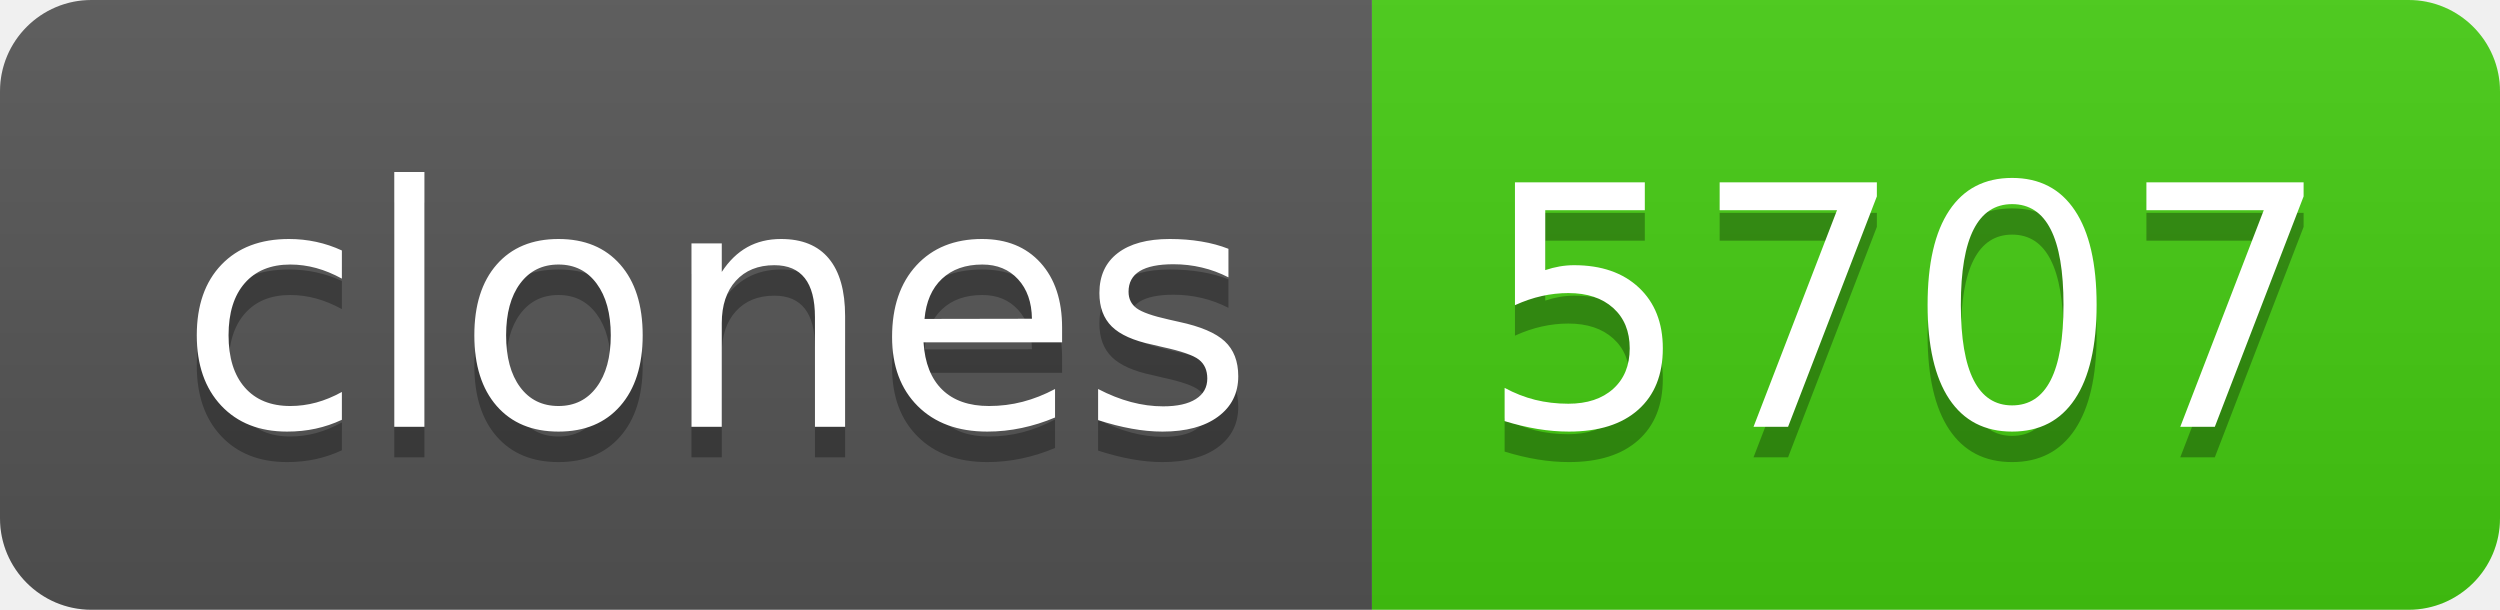
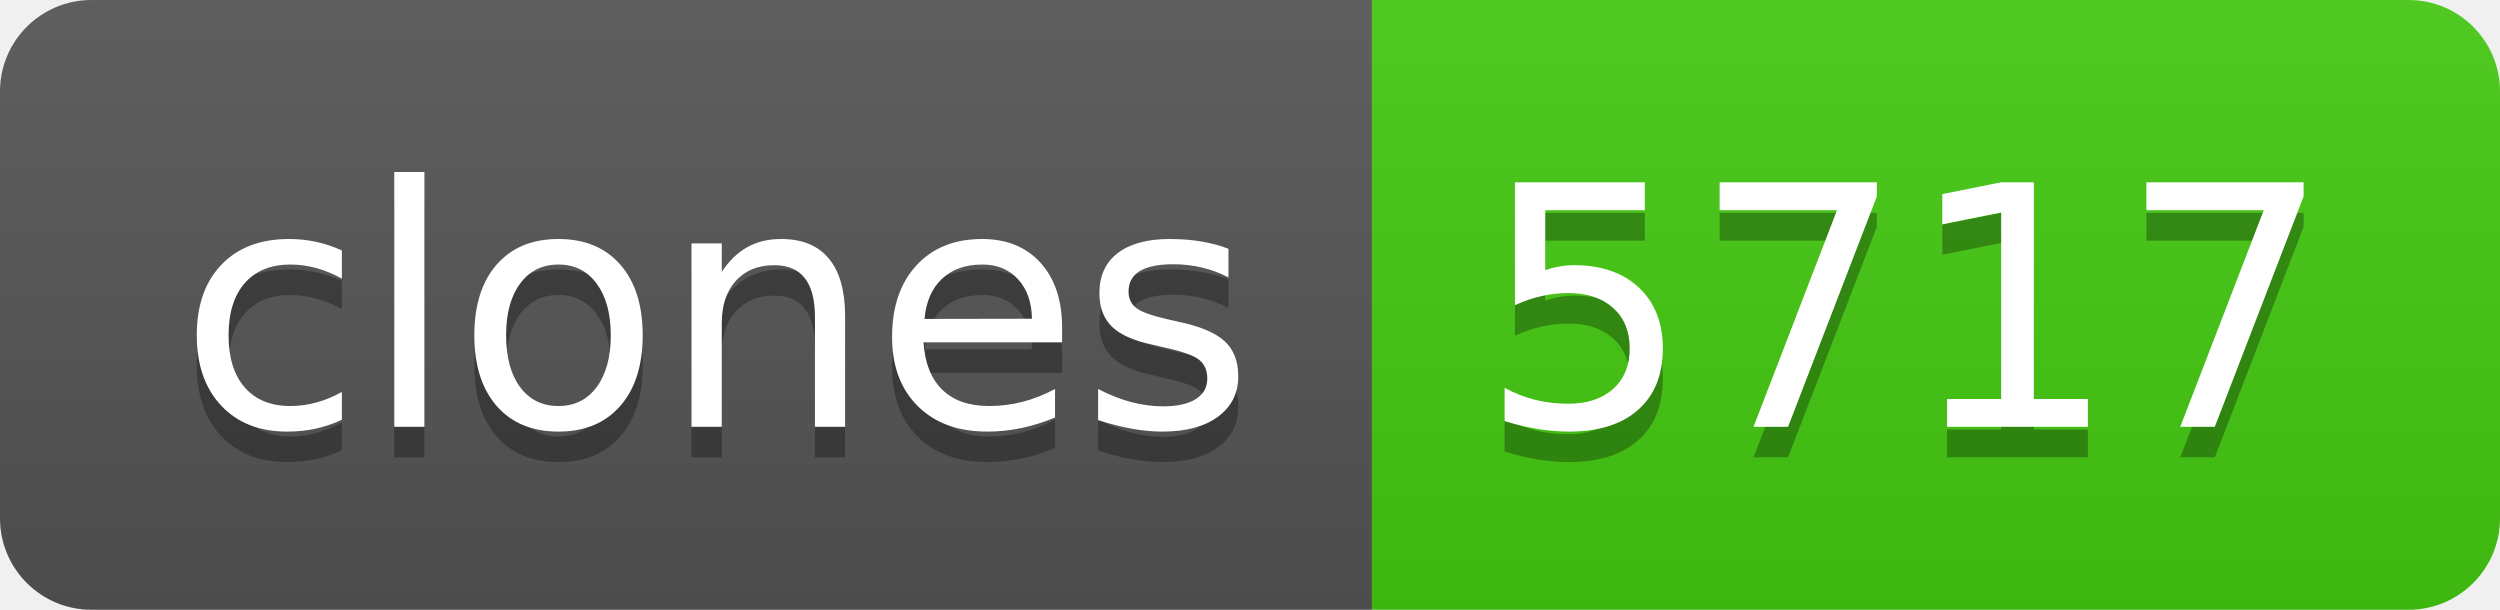
- <svg xmlns="http://www.w3.org/2000/svg" width="82" height="20" role="img" aria-label="clones: 5707">
+ <svg xmlns="http://www.w3.org/2000/svg" width="82" height="20" role="img" aria-label="clones: 5717">
  <linearGradient id="s" x2="0" y2="100%">
    <stop offset="0" stop-color="#bbb" stop-opacity=".1" />
    <stop offset="1" stop-opacity=".1" />
  </linearGradient>
  <clipPath id="r">
    <rect width="82" height="20" rx="3" fill="#fff" />
  </clipPath>
  <g clip-path="url(#r)">
    <rect width="45" height="20" fill="#555" />
    <rect x="45" width="37" height="20" fill="#4c1" />
    <rect width="82" height="20" fill="url(#s)" />
  </g>
  <g fill="#fff" text-anchor="middle" font-family="Verdana,Geneva,DejaVu Sans,sans-serif" text-rendering="geometricPrecision" font-size="110">
    <text aria-hidden="true" x="235" y="150" fill="#010101" fill-opacity=".3" transform="scale(.1)" textLength="350">clones</text>
    <text x="235" y="140" transform="scale(.1)" fill="#fff" textLength="350">clones</text>
-     <text aria-hidden="true" x="625" y="150" fill="#010101" fill-opacity=".3" transform="scale(.1)" textLength="270">5707</text>
-     <text x="625" y="140" transform="scale(.1)" fill="#fff" textLength="270">5707</text>
+     <text aria-hidden="true" x="625" y="150" fill="#010101" fill-opacity=".3" transform="scale(.1)" textLength="270">5717</text>
+     <text x="625" y="140" transform="scale(.1)" fill="#fff" textLength="270">5717</text>
  </g>
</svg>
